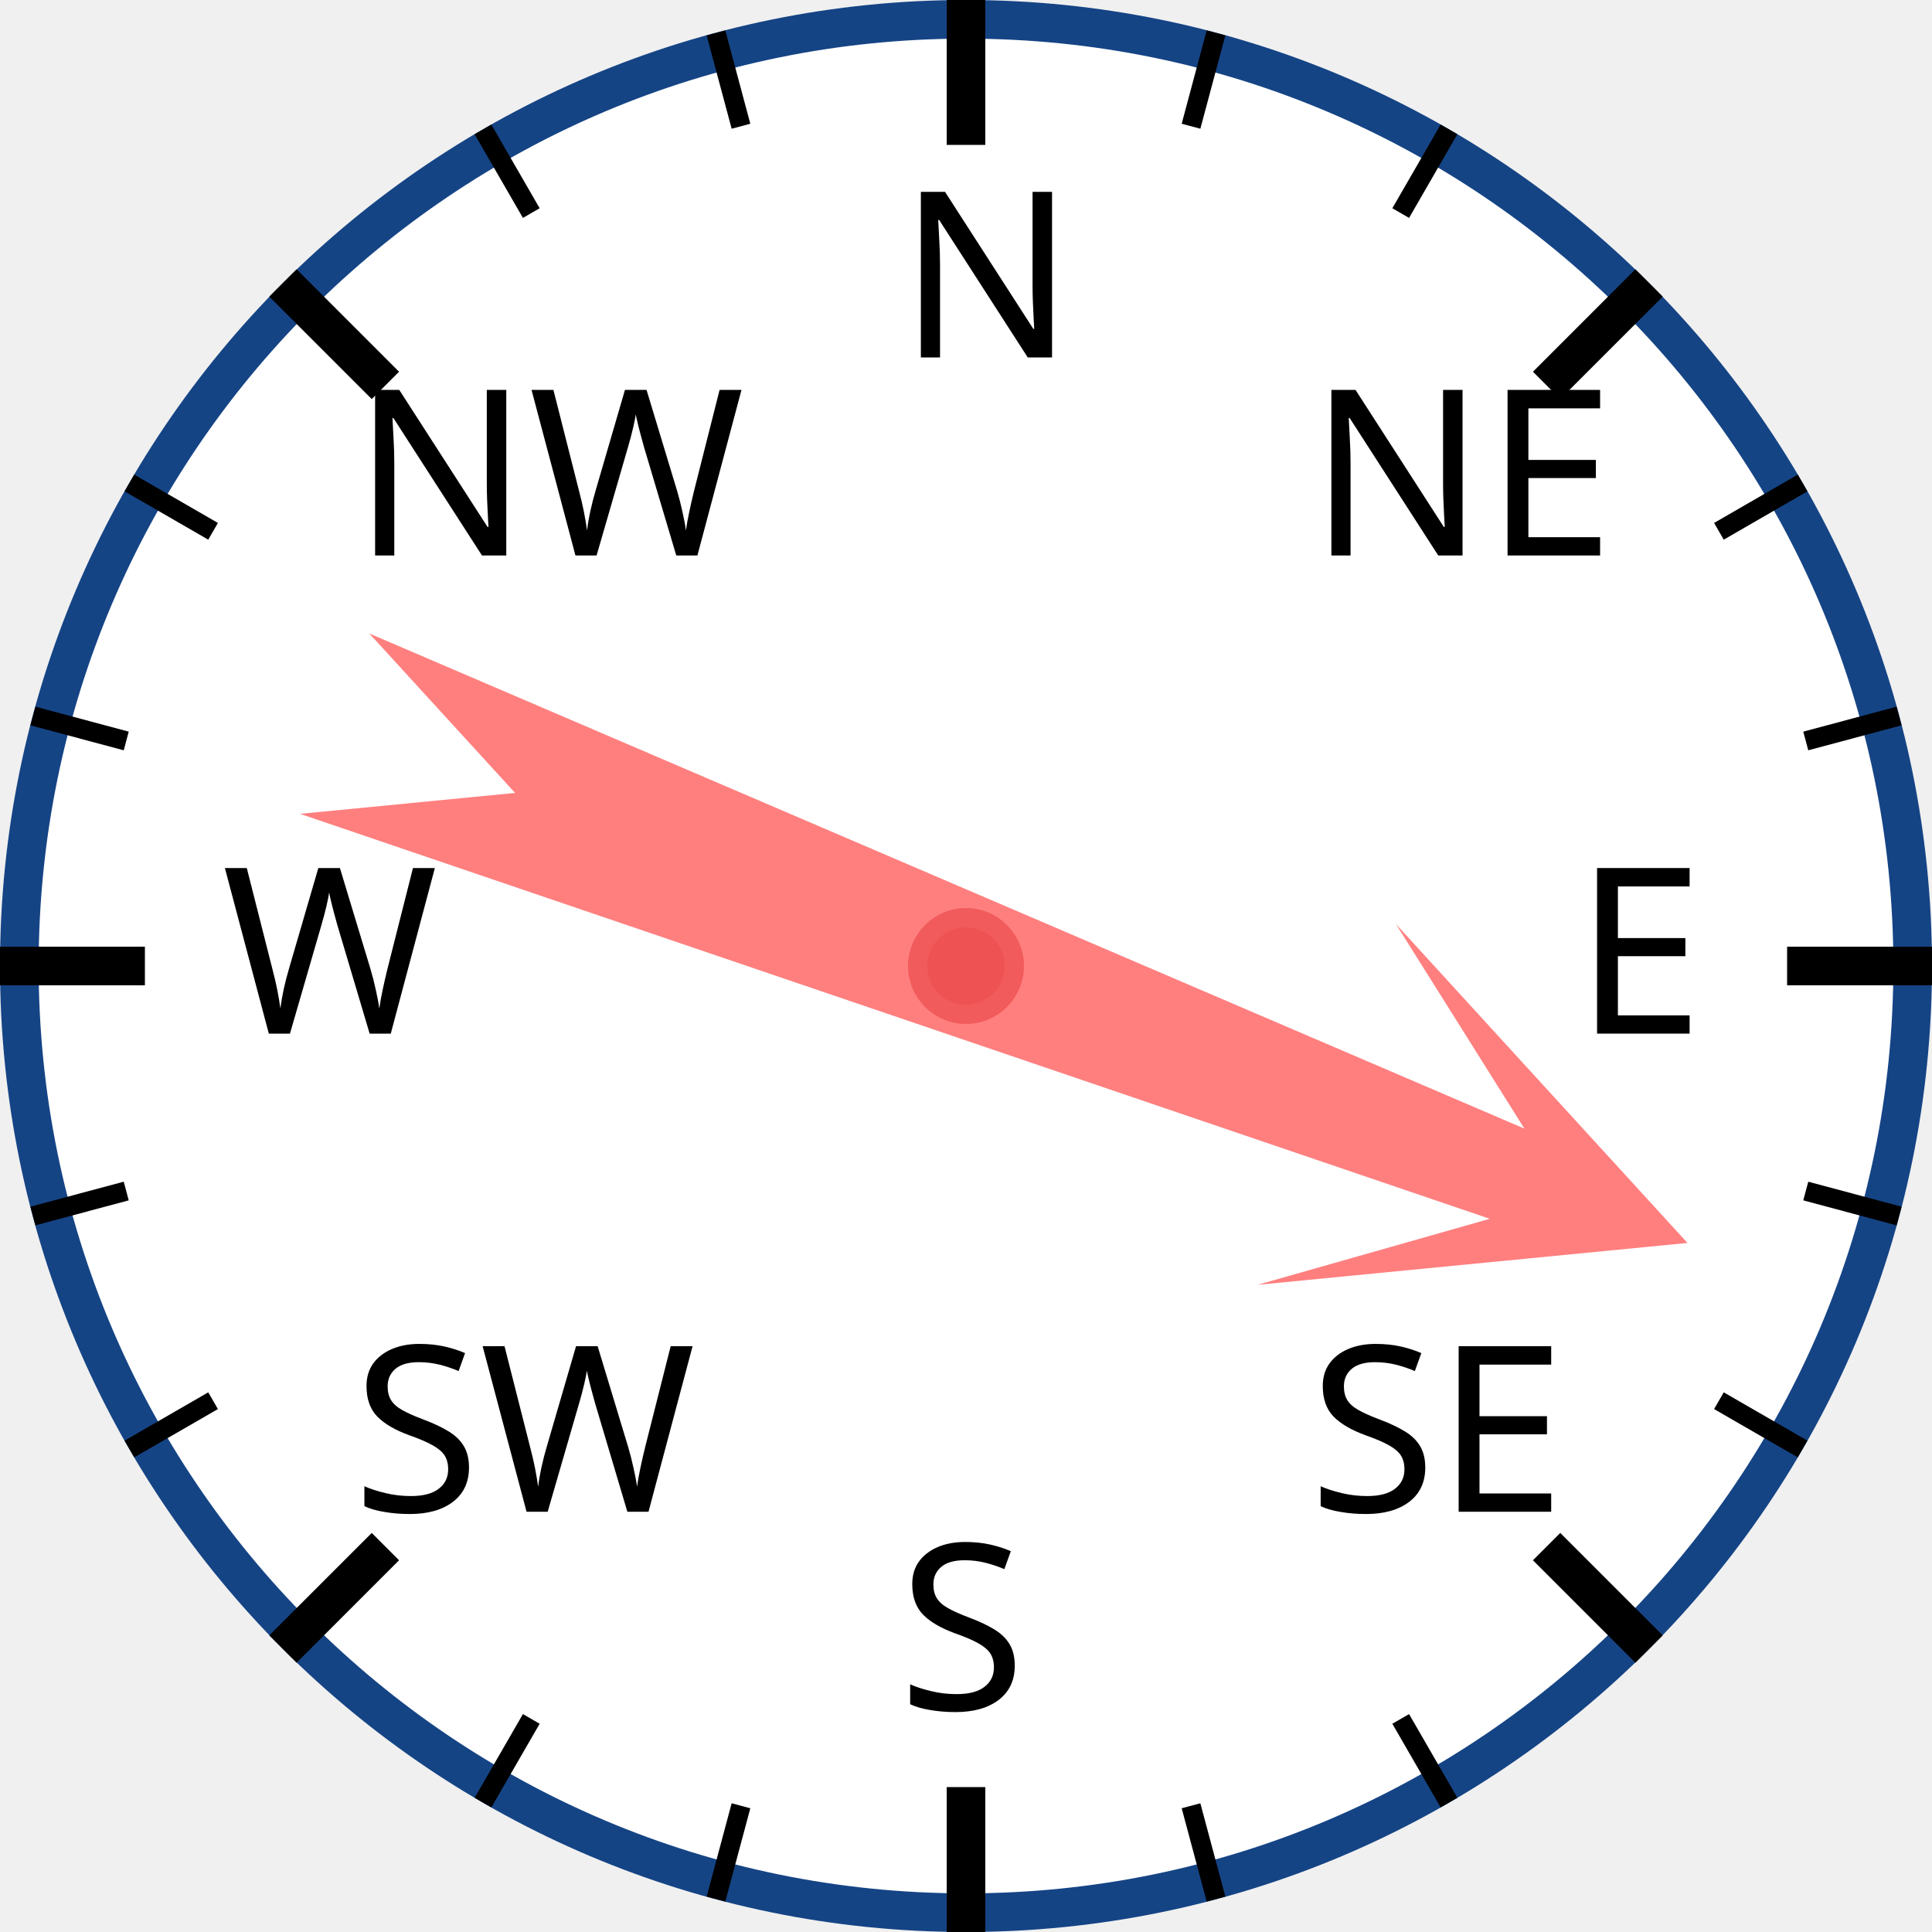
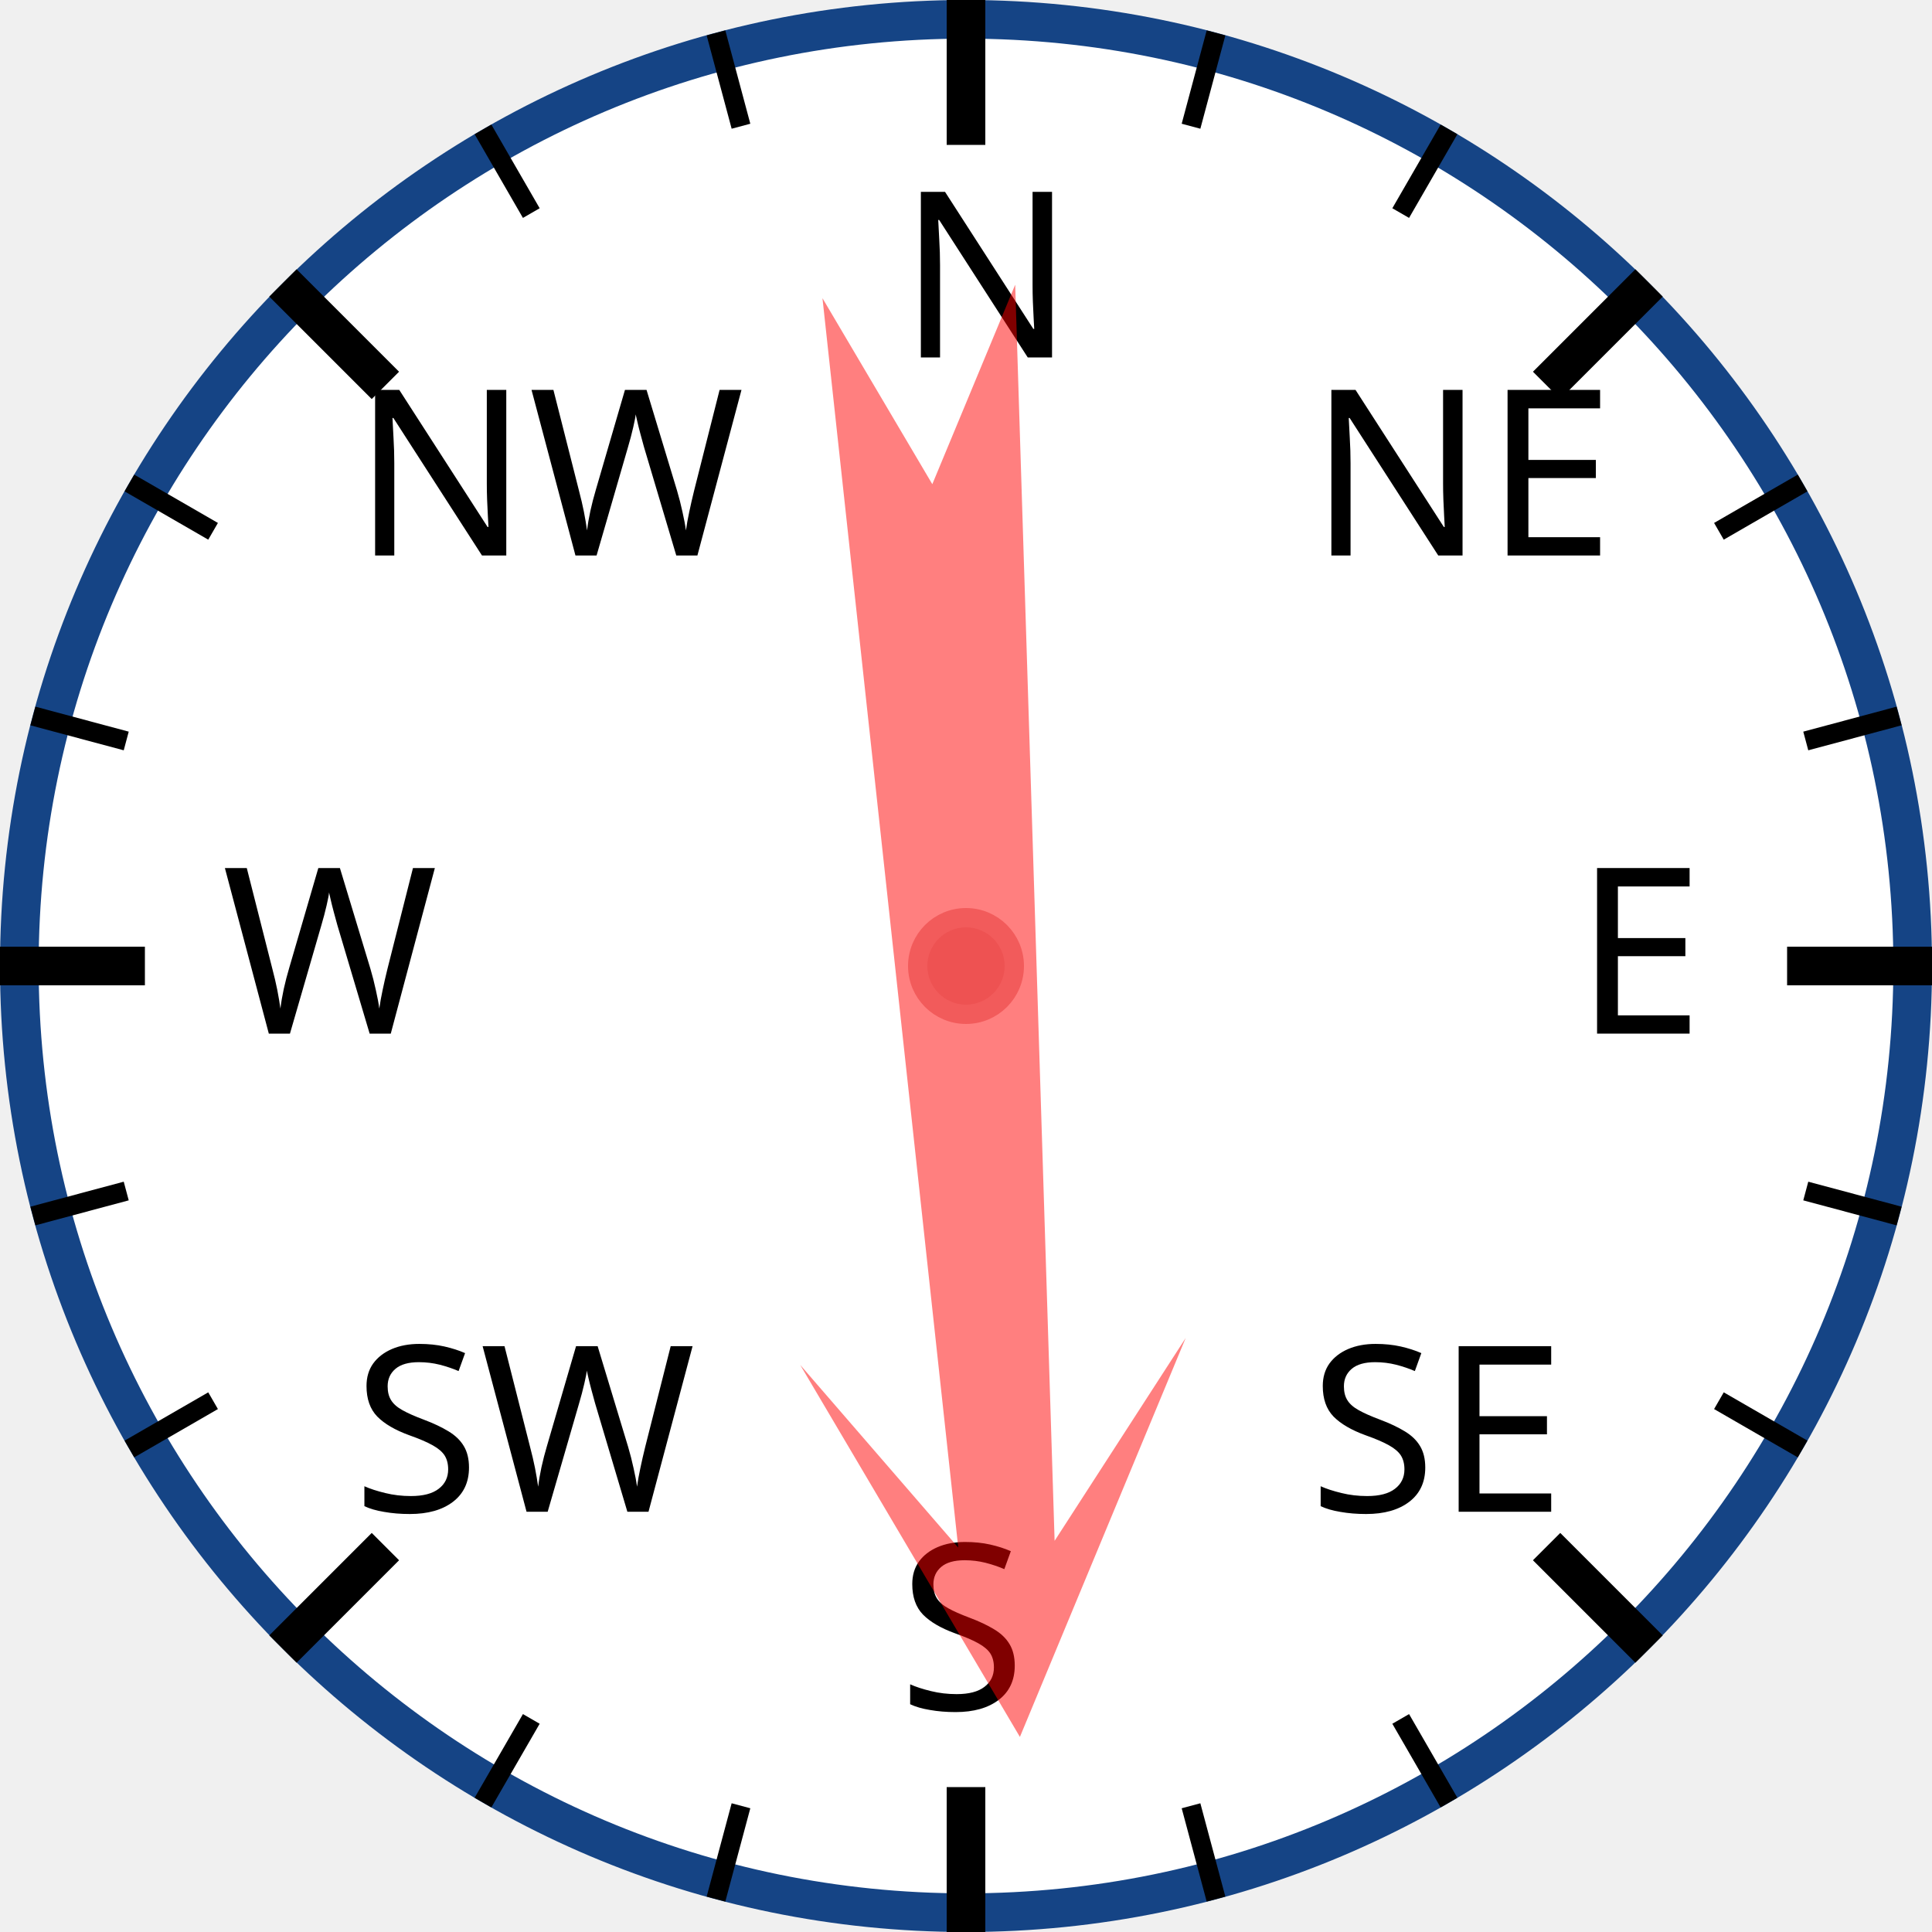
<svg xmlns="http://www.w3.org/2000/svg" width="120px" height="120px" viewBox="0 0 200 200">
  <circle cx="100" cy="100" r="98" style="fill: white; stroke: #154485; stroke-width: 4;" />
  <text x="93.0" y="37.0" style="font-family: sans-serif; font-size: 18pt;">N</text>
  <line x1="100.0" y1="0.0" x2="100.0" y2="15.0" style="stroke: black; stroke-width: 4;" />
  <line x1="74.118" y1="3.407" x2="76.706" y2="13.067" style="stroke: black; stroke-width: 2;" />
  <line x1="50" y1="13.397" x2="55" y2="22.058" style="stroke: black; stroke-width: 2;" />
  <text x="36.503" y="57.503" style="font-family: sans-serif; font-size: 18pt;">NW</text>
  <line x1="29.289" y1="29.289" x2="39.896" y2="39.896" style="stroke: black; stroke-width: 4;" />
  <line x1="13.397" y1="50" x2="22.058" y2="55" style="stroke: black; stroke-width: 2;" />
  <line x1="3.407" y1="74.118" x2="13.067" y2="76.706" style="stroke: black; stroke-width: 2;" />
  <text x="23.0" y="107.0" style="font-family: sans-serif; font-size: 18pt;">W</text>
  <line x1="0.0" y1="100.0" x2="15.0" y2="100.0" style="stroke: black; stroke-width: 4;" />
  <line x1="3.407" y1="125.882" x2="13.067" y2="123.294" style="stroke: black; stroke-width: 2;" />
  <line x1="13.397" y1="150" x2="22.058" y2="145" style="stroke: black; stroke-width: 2;" />
  <text x="36.503" y="156.497" style="font-family: sans-serif; font-size: 18pt;">SW</text>
  <line x1="29.289" y1="170.711" x2="39.896" y2="160.104" style="stroke: black; stroke-width: 4;" />
  <line x1="50" y1="186.603" x2="55" y2="177.942" style="stroke: black; stroke-width: 2;" />
  <line x1="74.118" y1="196.593" x2="76.706" y2="186.933" style="stroke: black; stroke-width: 2;" />
  <text x="93" y="177.0" style="font-family: sans-serif; font-size: 18pt;">S</text>
  <line x1="100" y1="200.0" x2="100" y2="185.0" style="stroke: black; stroke-width: 4;" />
  <line x1="125.882" y1="196.593" x2="123.294" y2="186.933" style="stroke: black; stroke-width: 2;" />
  <line x1="150.0" y1="186.603" x2="145.0" y2="177.942" style="stroke: black; stroke-width: 2;" />
  <text x="135.497" y="156.497" style="font-family: sans-serif; font-size: 18pt;">SE</text>
  <line x1="170.711" y1="170.711" x2="160.104" y2="160.104" style="stroke: black; stroke-width: 4;" />
  <line x1="186.603" y1="150" x2="177.942" y2="145" style="stroke: black; stroke-width: 2;" />
  <line x1="196.593" y1="125.882" x2="186.933" y2="123.294" style="stroke: black; stroke-width: 2;" />
  <text x="163.0" y="107" style="font-family: sans-serif; font-size: 18pt;">E</text>
  <line x1="200.0" y1="100" x2="185.0" y2="100" style="stroke: black; stroke-width: 4;" />
  <line x1="196.593" y1="74.118" x2="186.933" y2="76.706" style="stroke: black; stroke-width: 2;" />
  <line x1="186.603" y1="50" x2="177.942" y2="55" style="stroke: black; stroke-width: 2;" />
  <text x="135.497" y="57.503" style="font-family: sans-serif; font-size: 18pt;">NE</text>
  <line x1="170.711" y1="29.289" x2="160.104" y2="39.896" style="stroke: black; stroke-width: 4;" />
  <line x1="150" y1="13.397" x2="145" y2="22.058" style="stroke: black; stroke-width: 2;" />
  <line x1="125.882" y1="3.407" x2="123.294" y2="13.067" style="stroke: black; stroke-width: 2;" />
-   <polygon points="100 20 120 60 105 40 110 170 100 150 90 170 95 40 80 60" style="fill: red; fill-opacity: 0.5;" transform="rotate(111,100,100)" />
+   <polygon points="100 20 120 60 105 40 110 170 100 150 90 170 95 40 80 60" style="fill: red; fill-opacity: 0.5;" transform="rotate(176,100,100)" />
  <circle cx="100" cy="100" r="5" style="fill: #EE5252; stroke: #F25B5B; stroke-width: 2;" />
</svg>
